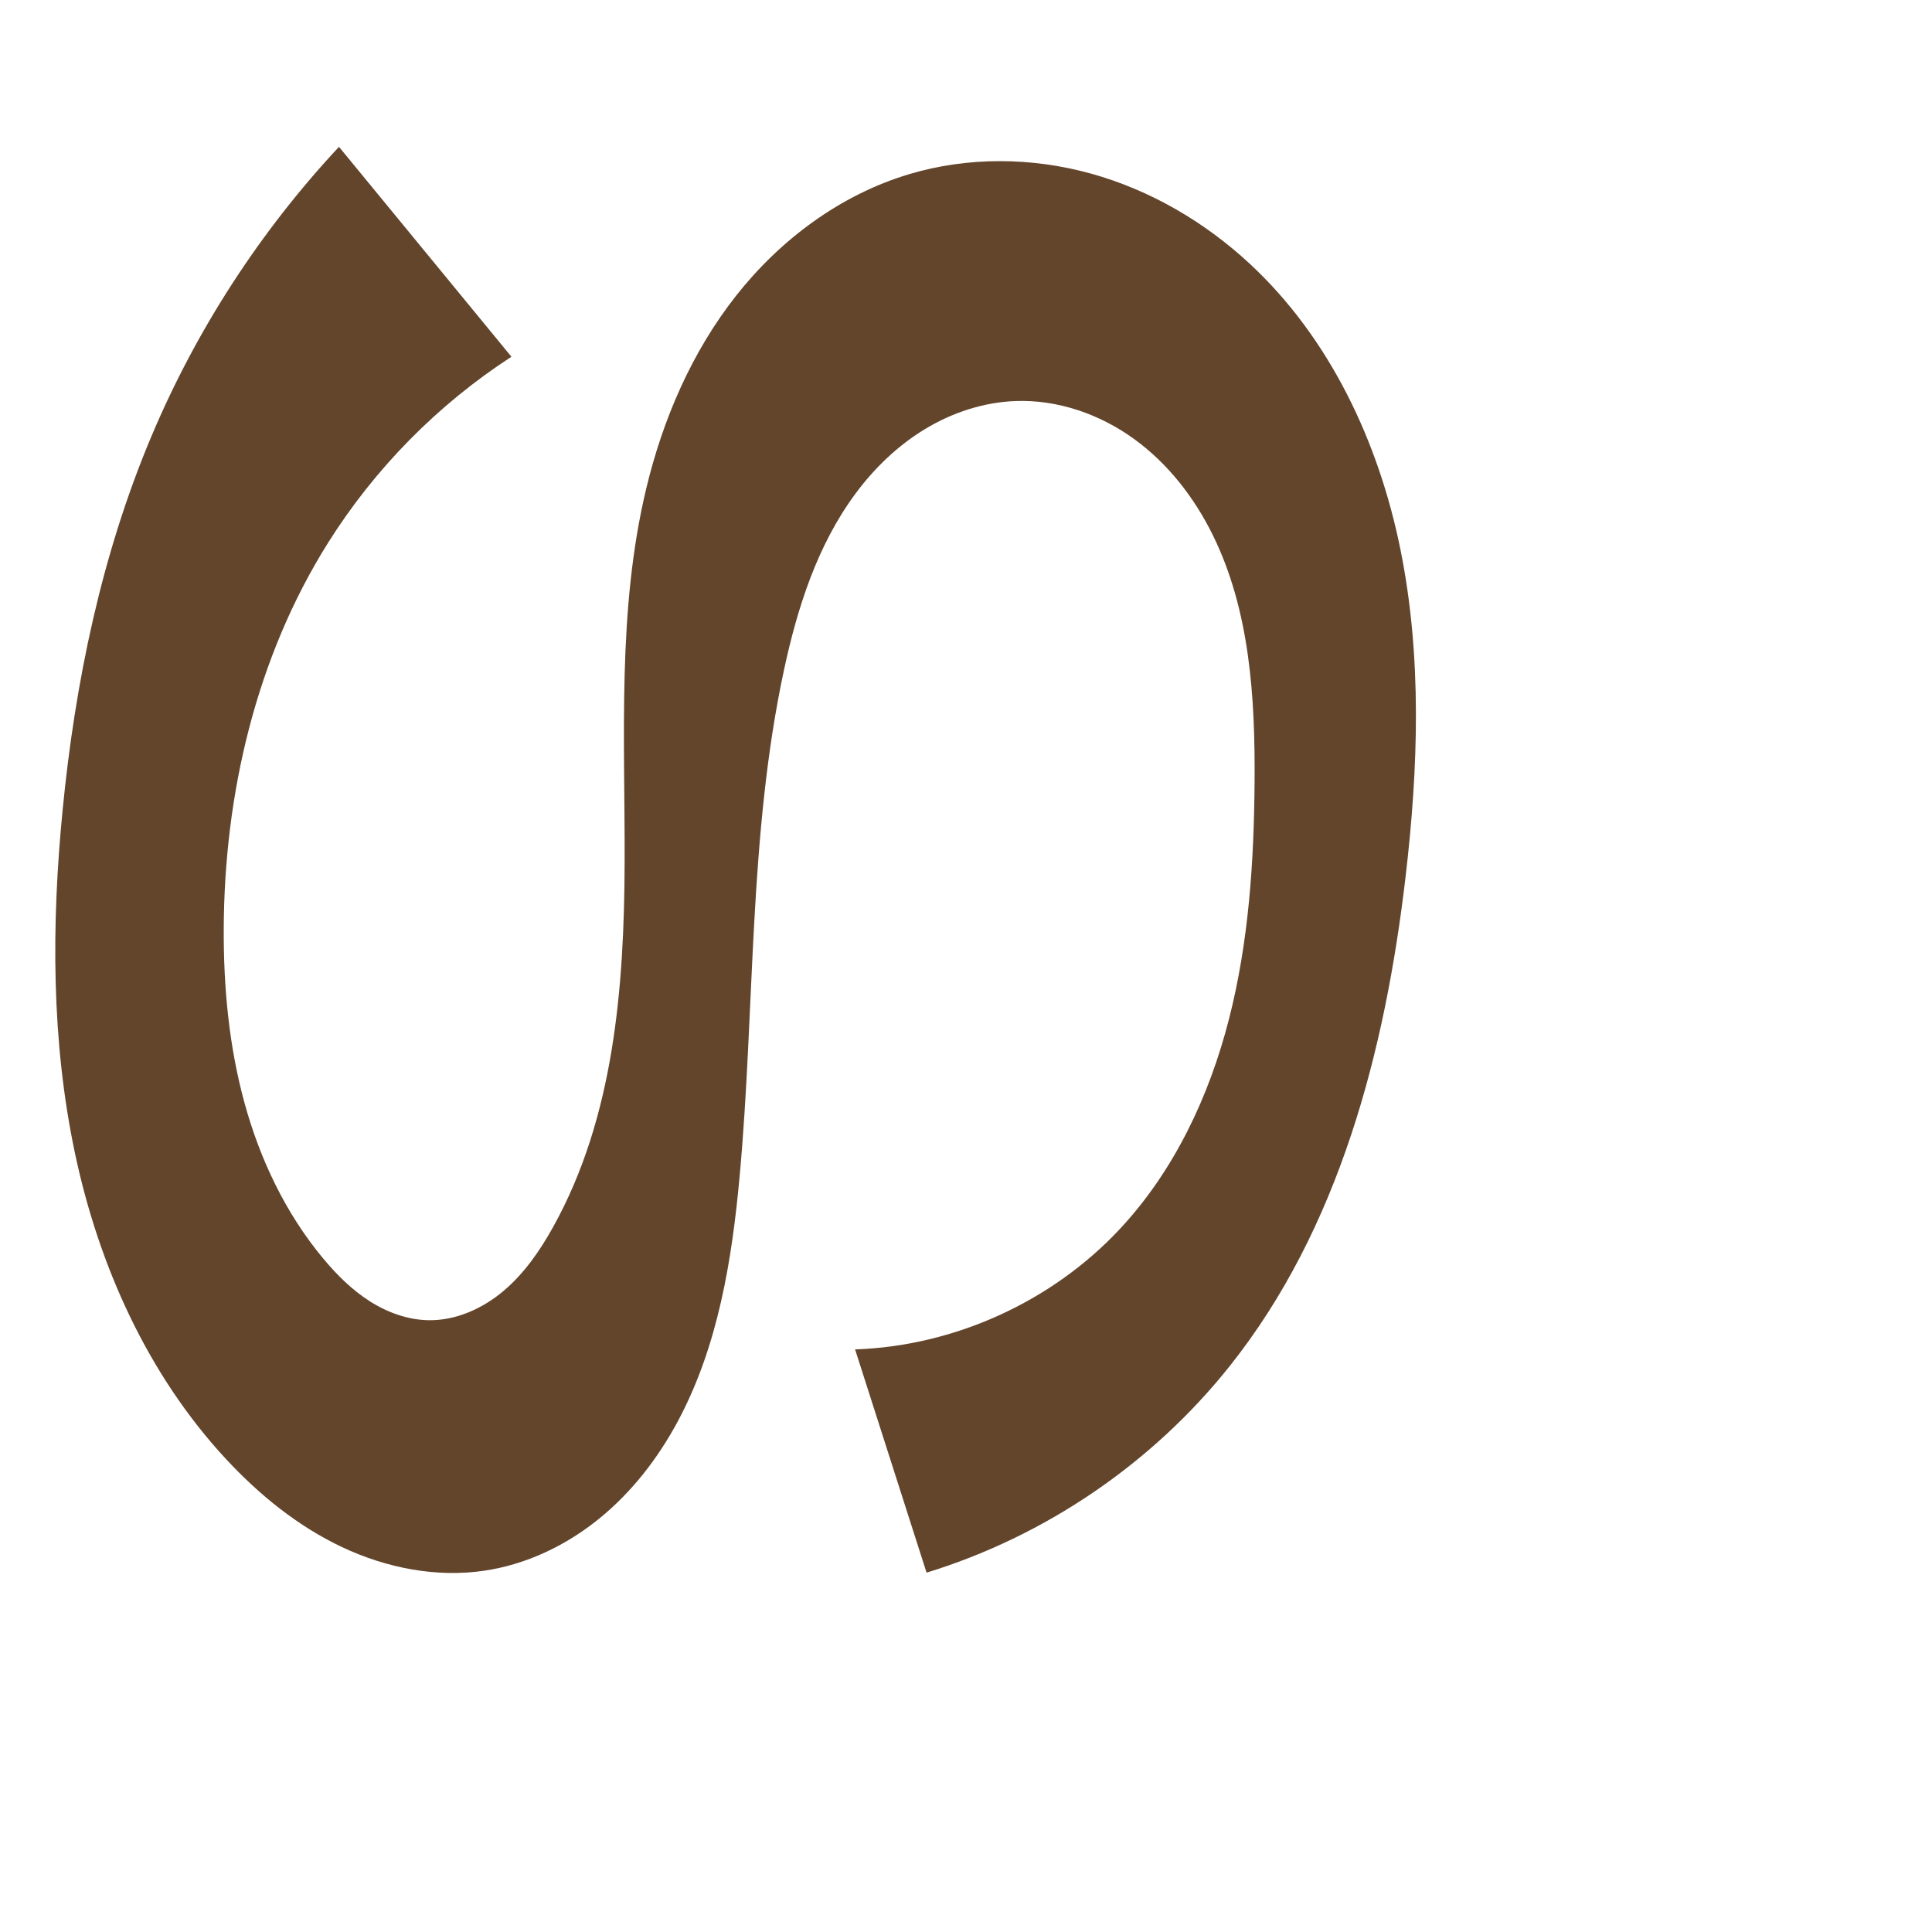
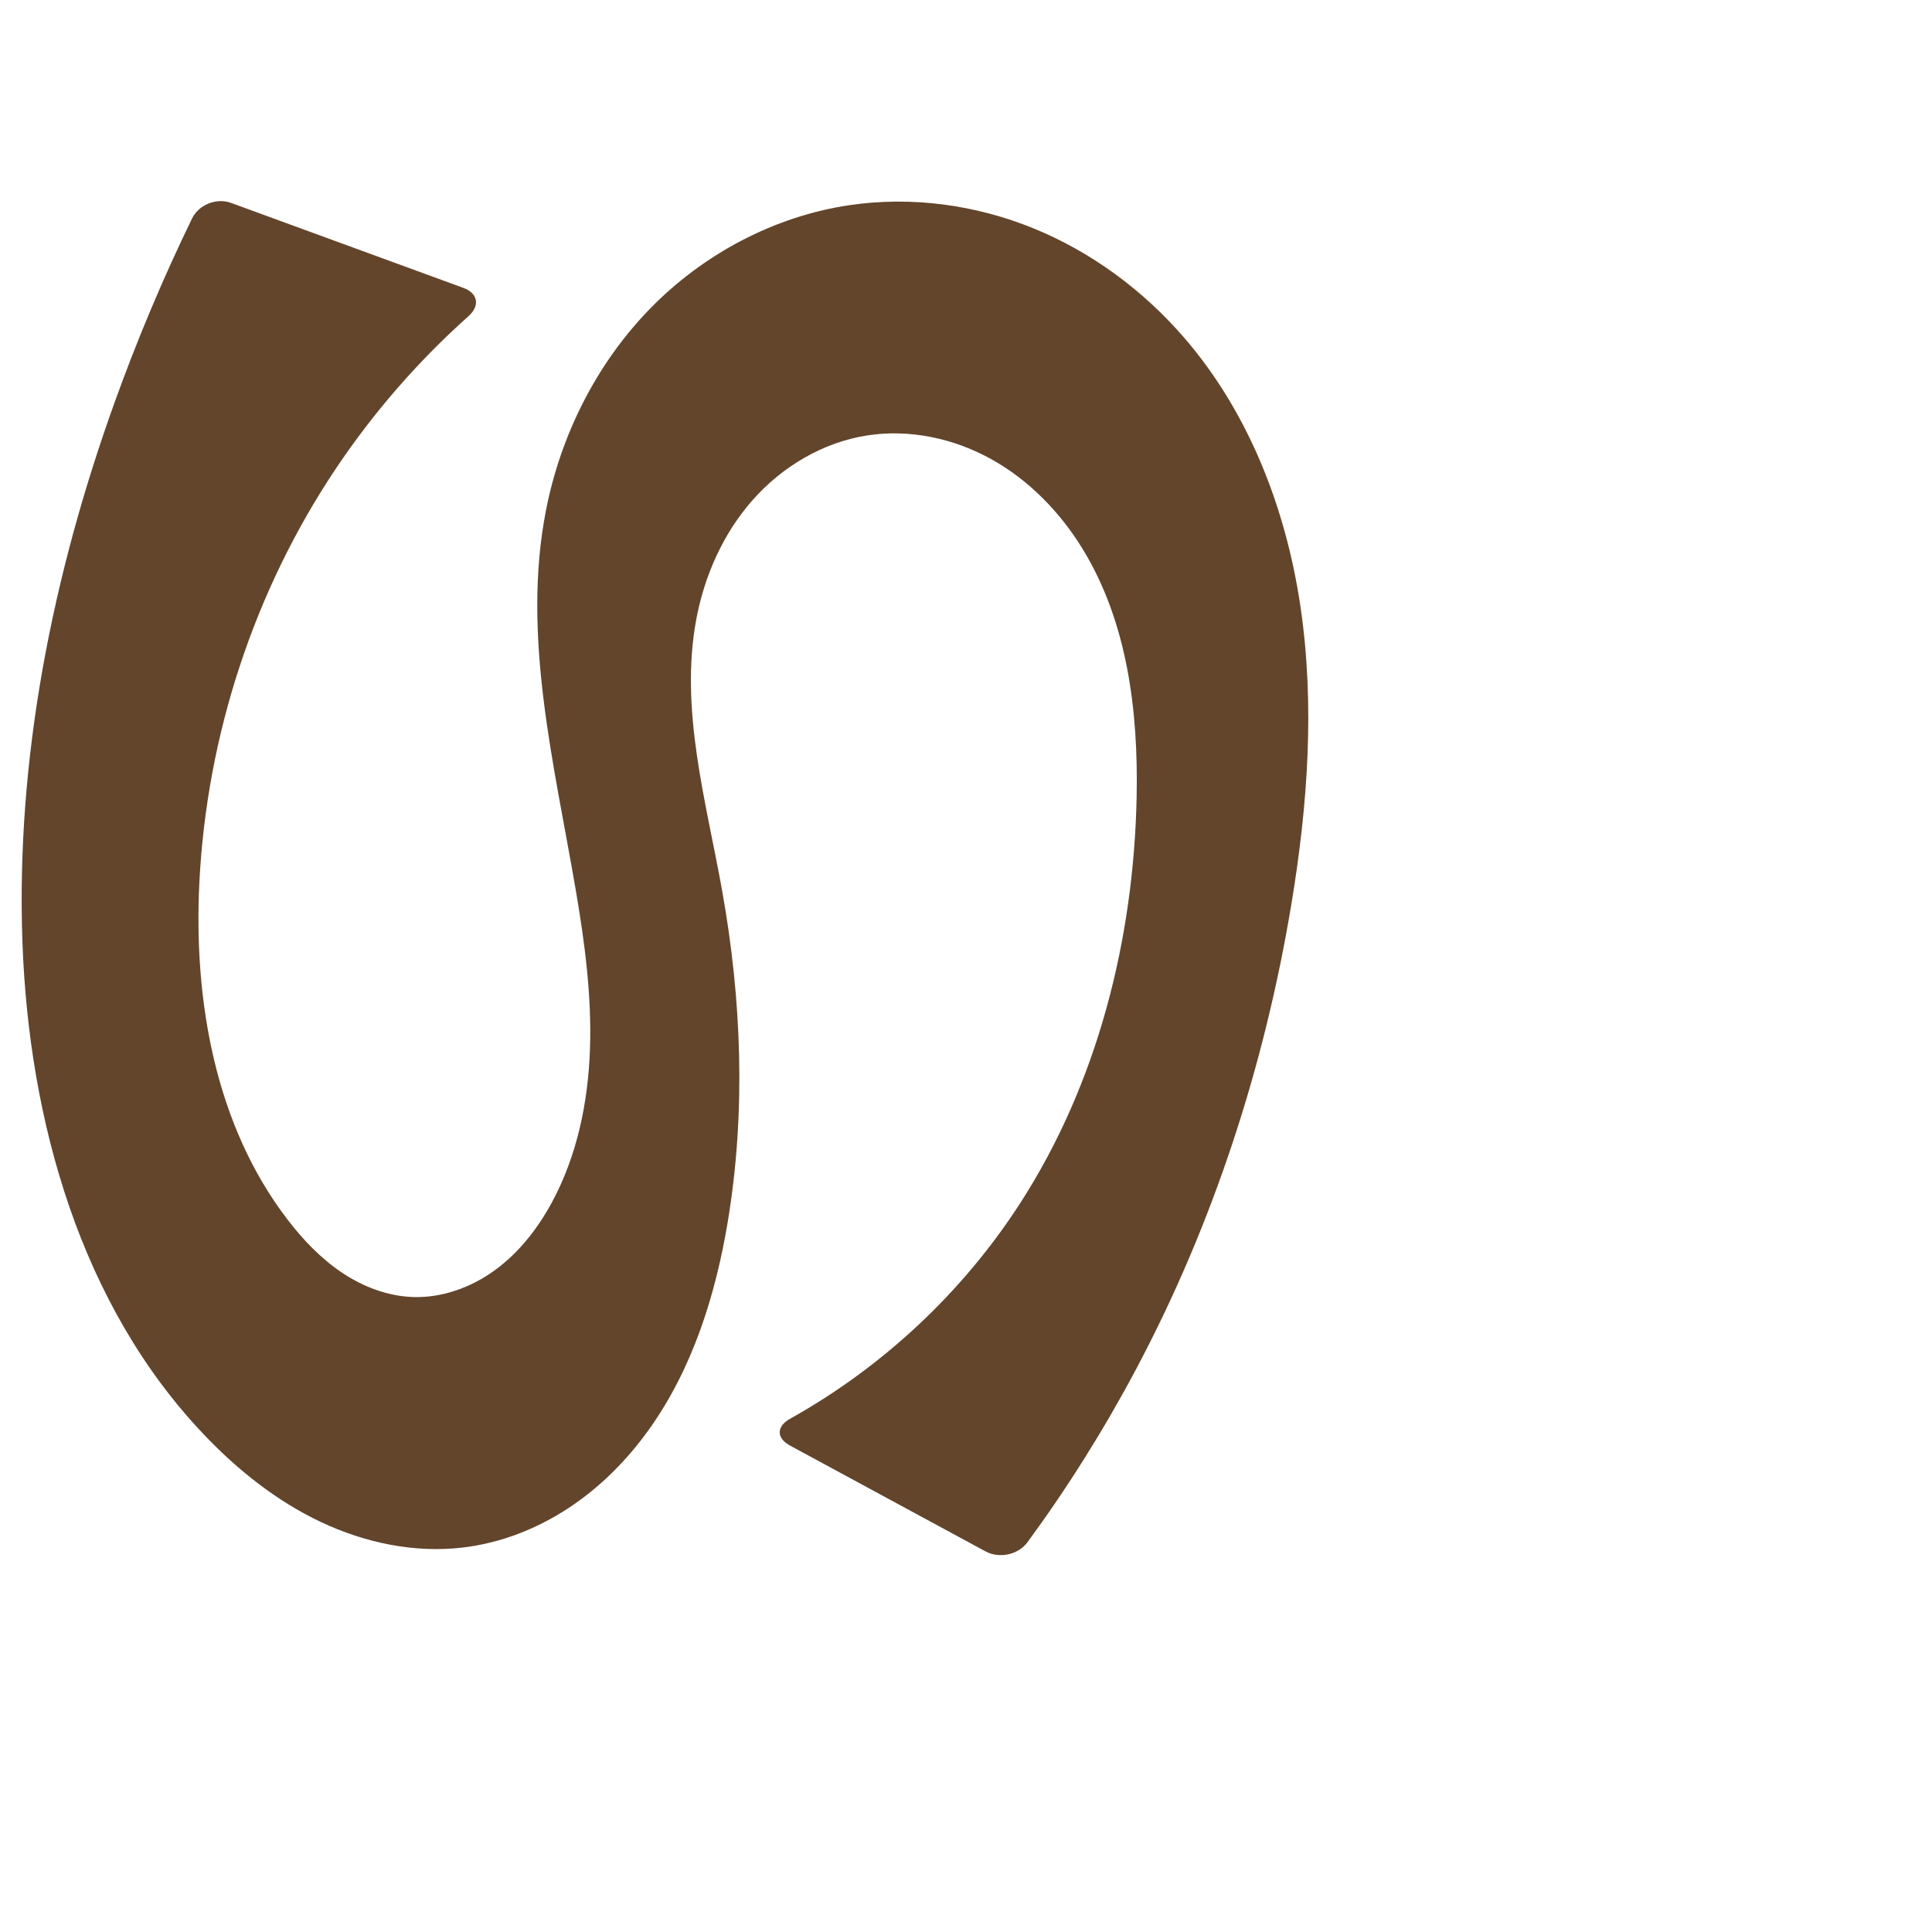
<svg xmlns="http://www.w3.org/2000/svg" xml:space="preserve" width="1000" height="1000" version="1.1" style="clip-rule:evenodd;fill-rule:evenodd;image-rendering:optimizeQuality;shape-rendering:geometricPrecision;text-rendering:geometricPrecision" viewBox="0 0 1000 1000" id="svg10">
  <defs id="defs4">
    <style type="text/css" id="style2">
   
    .fil0 {fill:#EF7F1A;fill-rule:nonzero}
   
  </style>
  </defs>
-   <path style="clip-rule:evenodd;fill:#63452c;fill-rule:nonzero;stroke:none;stroke-width:7.099px;stroke-linecap:butt;stroke-linejoin:miter;stroke-opacity:1;image-rendering:optimizeQuality;shape-rendering:geometricPrecision;text-rendering:geometricPrecision" d="M 264.72,184.651 175.458,76 c -40.778,43.696 -73.786,94.622 -97.023,149.688 -25.869,61.304 -39.524,127.237 -46.015,193.459 -5.812,59.303 -5.934,119.646 6.419,177.939 12.353,58.292 37.721,114.644 78.295,158.282 17.188,18.485 37.162,34.686 59.995,45.445 22.834,10.758 48.671,15.874 73.639,12.168 21.7,-3.221 42.195,-13.025 59.24,-26.835 17.046,-13.81 30.72,-31.528 41.044,-50.885 20.648,-38.714 27.827,-83.106 31.817,-126.8 7.971,-87.295 4.521,-176.003 22.926,-261.707 6.939,-32.312 17.285,-64.622 36.951,-91.182 9.833,-13.28 21.955,-24.972 36.097,-33.52 14.142,-8.547 30.343,-13.883 46.857,-14.477 21.748,-0.782 43.421,6.752 61.074,19.479 17.653,12.727 31.403,30.435 41.006,49.964 19.206,39.058 21.892,84.026 21.588,127.549 -0.288,41.316 -2.999,82.902 -13.253,122.927 -10.254,40.025 -28.403,78.626 -56.635,108.793 -35.138,37.546 -85.498,60.415 -136.891,62.165 L 479.587,814 c 61.444,-18.843 116.928,-56.652 156.941,-106.945 56.621,-71.168 80.453,-163.095 91.019,-253.423 6.581,-56.263 8.54,-113.679 -2.681,-169.203 C 713.643,228.904 688.405,175.073 646.893,136.528 623.587,114.887 595.358,98.361 564.711,89.861 534.063,81.361 501.014,81.038 470.546,90.16 c -35.489,10.625 -66.602,33.78 -89.527,62.879 -22.925,29.099 -37.946,63.926 -46.559,99.956 -15.053,62.973 -10.949,128.668 -11.156,193.415 -0.207,64.747 -5.512,131.93 -36.932,188.543 -6.835,12.315 -14.973,24.13 -25.735,33.217 -10.762,9.087 -24.404,15.291 -38.489,15.169 -10.921,-0.095 -21.595,-3.97 -30.803,-9.844 -9.207,-5.874 -17.043,-13.683 -24.038,-22.071 -19.428,-23.294 -32.741,-51.329 -40.759,-80.582 -8.018,-29.253 -10.867,-59.745 -10.744,-90.078 0.282,-69.877 16.799,-140.594 53.969,-199.765 24.175,-38.484 56.822,-71.613 94.947,-96.35 z" id="path871" />
+   <path style="clip-rule:evenodd;fill:#63452c;fill-rule:nonzero;stroke:none;stroke-width:6.774px;stroke-linecap:butt;stroke-linejoin:miter;stroke-opacity:1;image-rendering:optimizeQuality;shape-rendering:geometricPrecision;text-rendering:geometricPrecision" d="M 239.811,148.999 119.686,105.053 c -7.629,-2.791 -16.788,0.822 -20.334,8.13 C 84.311,144.181 70.924,175.981 59.27,208.404 27.11,297.874 8.164,392.852 11.621,487.864 c 3.364,92.436 30.153,187.637 93.911,254.65 17.449,18.34 37.583,34.405 60.464,45.234 22.881,10.829 48.636,16.248 73.77,13.231 19.31,-2.318 37.909,-9.565 54.187,-20.208 16.278,-10.643 30.263,-24.629 41.627,-40.412 22.729,-31.565 34.755,-69.724 41.13,-108.095 9.4,-56.581 7.191,-114.747 -2.924,-171.204 -8.333,-46.511 -22.034,-93.749 -13.444,-140.213 4.198,-22.709 13.877,-44.602 29.145,-61.929 15.268,-17.327 36.27,-29.87 59.078,-33.493 21.994,-3.494 44.968,1.398 64.444,12.197 19.476,10.799 35.521,27.285 47.195,46.249 23.348,37.929 29.026,84.205 28.112,128.735 -1.516,73.828 -20.257,148.199 -60.321,210.23 -29.793,46.129 -71.093,84.746 -119.041,111.497 -7.093,3.957 -7.208,10.013 -0.064,13.88 l 101.214,54.786 c 7.144,3.867 16.946,1.778 21.748,-4.774 20.897,-28.513 39.73,-58.538 56.301,-89.764 39.882,-75.155 66.509,-157.14 80.366,-241.086 8.359,-50.638 12.101,-102.504 4.62,-153.279 -7.481,-50.775 -26.729,-100.614 -60.317,-139.42 -21.165,-24.453 -47.866,-44.234 -77.81,-56.451 -29.944,-12.217 -63.116,-16.757 -95.115,-12.064 -39.159,5.743 -75.924,25.349 -103.531,53.708 -27.607,28.359 -46.092,65.2 -53.722,104.035 -12.802,65.16 4.316,131.896 15.464,197.359 4.617,27.114 8.224,54.559 7.247,82.046 -0.978,27.487 -6.713,55.167 -19.853,79.329 -7.278,13.382 -16.896,25.683 -29.186,34.684 -12.29,9 -27.386,14.541 -42.61,14.019 -13.144,-0.451 -25.898,-5.37 -36.816,-12.702 -10.918,-7.332 -20.104,-17.003 -28.104,-27.443 -37.28,-48.653 -48.626,-112.99 -45.601,-174.209 3.77,-76.309 28.412,-151.565 71.022,-214.982 19.371,-28.829 42.373,-55.215 68.278,-78.351 6.058,-5.411 4.957,-11.863 -2.671,-14.654 z" id="path871" />
</svg>
